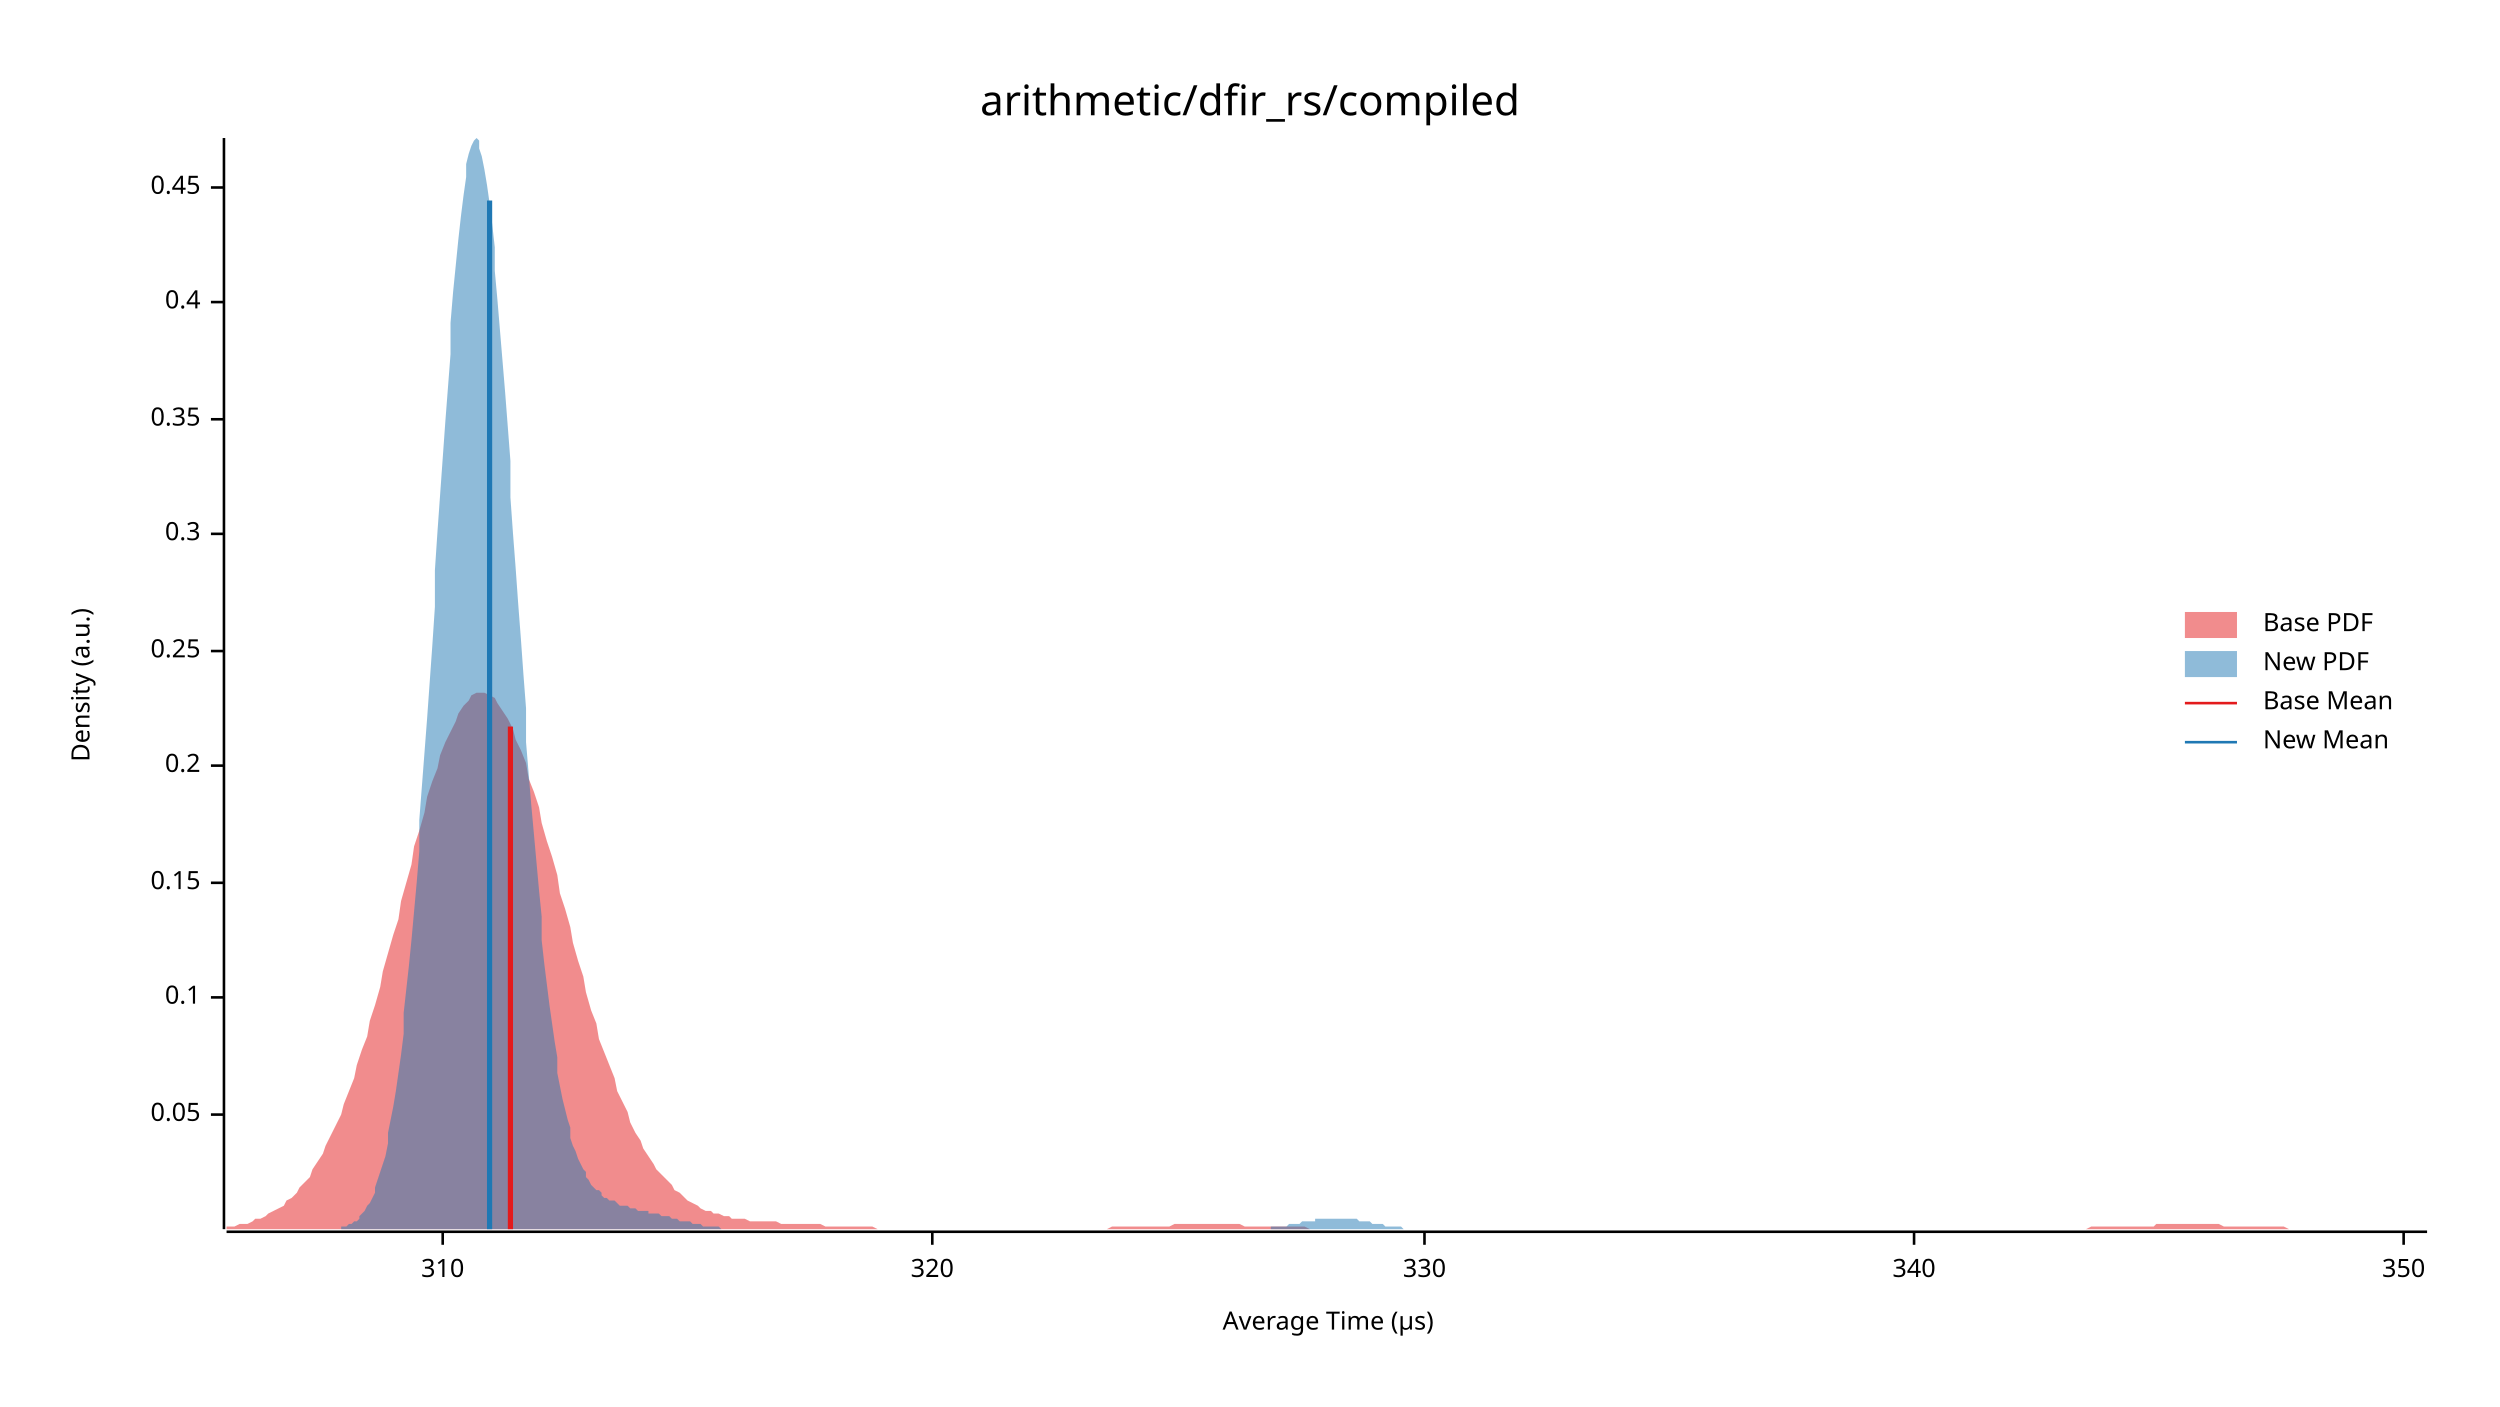
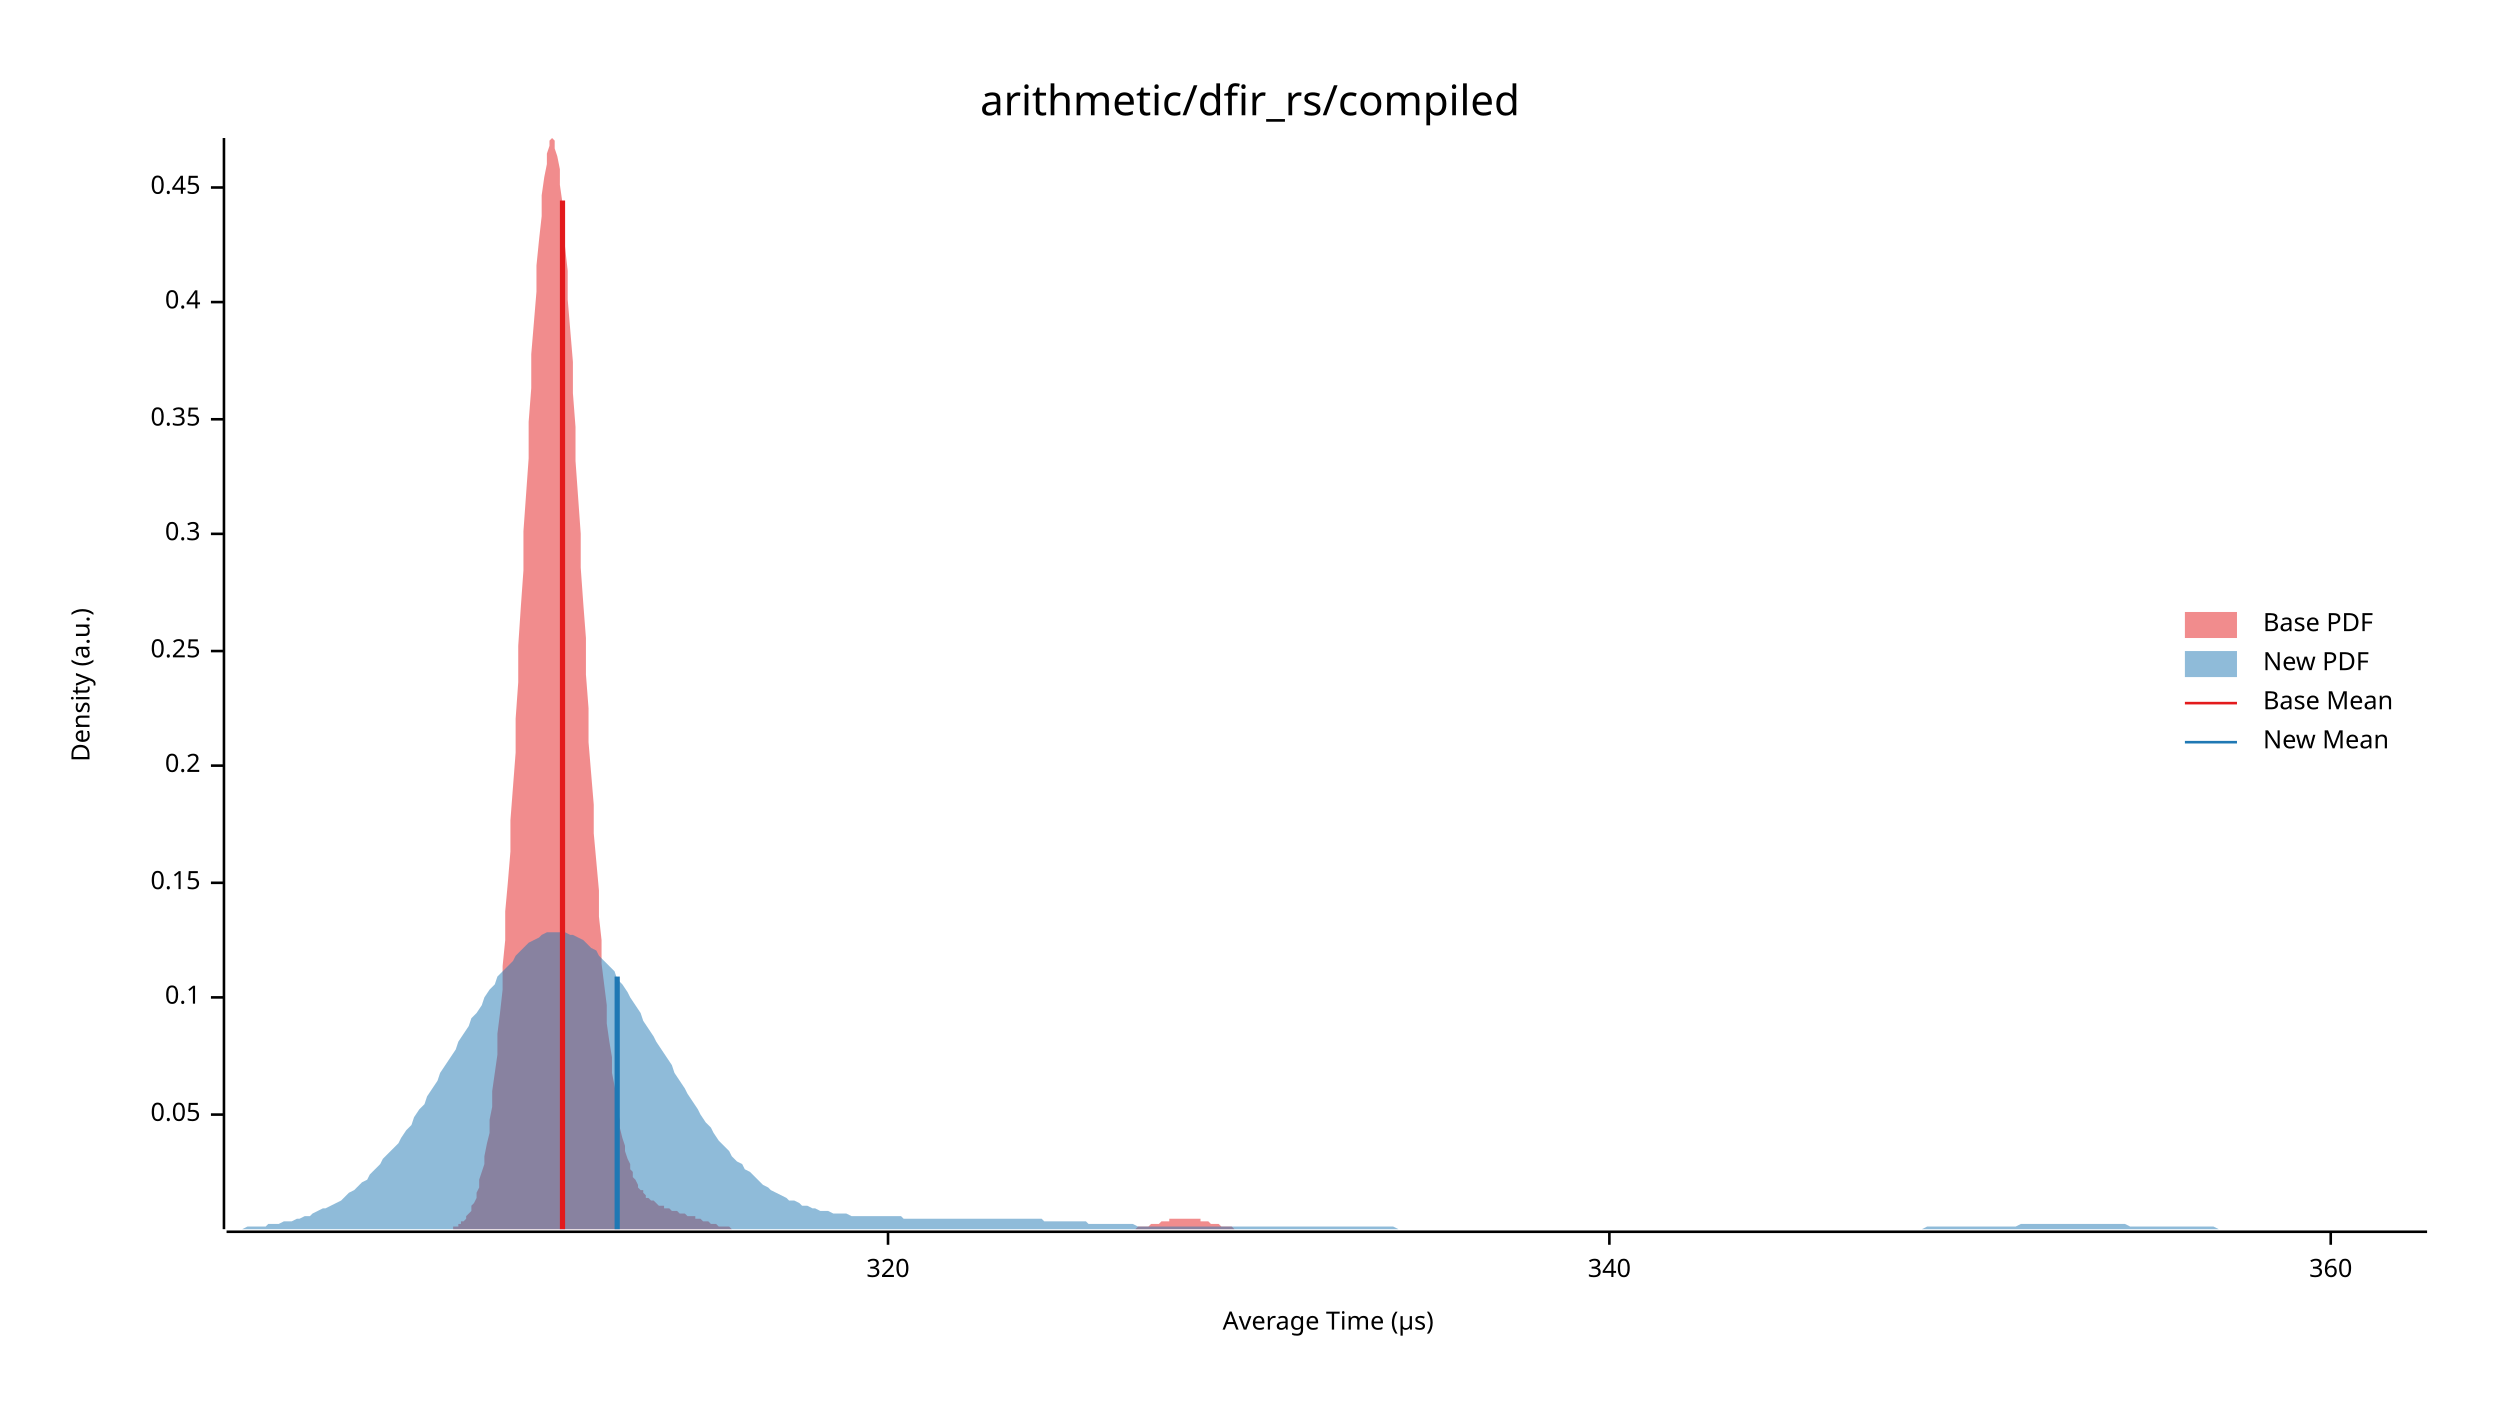
<svg xmlns="http://www.w3.org/2000/svg" width="960" height="540" viewBox="0 0 960 540">
  <text x="480" y="32" dy="0.76em" text-anchor="middle" font-family="sans-serif" font-size="16.129" opacity="1" fill="#000000">
arithmetic/dfir_rs/compiled
</text>
  <text x="27" y="263" dy="0.76em" text-anchor="middle" font-family="sans-serif" font-size="9.677" opacity="1" fill="#000000" transform="rotate(270, 27, 263)">
Density (a.u.)
</text>
  <text x="510" y="513" dy="-0.5ex" text-anchor="middle" font-family="sans-serif" font-size="9.677" opacity="1" fill="#000000">
Average Time (µs)
</text>
  <polyline fill="none" opacity="1" stroke="#000000" stroke-width="1" points="86,53 86,472 " />
  <text x="77" y="428" dy="0.5ex" text-anchor="end" font-family="sans-serif" font-size="9.677" opacity="1" fill="#000000">
0.05
</text>
  <polyline fill="none" opacity="1" stroke="#000000" stroke-width="1" points="81,428 86,428 " />
  <text x="77" y="383" dy="0.5ex" text-anchor="end" font-family="sans-serif" font-size="9.677" opacity="1" fill="#000000">
0.1
</text>
  <polyline fill="none" opacity="1" stroke="#000000" stroke-width="1" points="81,383 86,383 " />
  <text x="77" y="339" dy="0.5ex" text-anchor="end" font-family="sans-serif" font-size="9.677" opacity="1" fill="#000000">
0.15
</text>
  <polyline fill="none" opacity="1" stroke="#000000" stroke-width="1" points="81,339 86,339 " />
  <text x="77" y="294" dy="0.5ex" text-anchor="end" font-family="sans-serif" font-size="9.677" opacity="1" fill="#000000">
0.2
</text>
  <polyline fill="none" opacity="1" stroke="#000000" stroke-width="1" points="81,294 86,294 " />
  <text x="77" y="250" dy="0.5ex" text-anchor="end" font-family="sans-serif" font-size="9.677" opacity="1" fill="#000000">
0.25
</text>
  <polyline fill="none" opacity="1" stroke="#000000" stroke-width="1" points="81,250 86,250 " />
  <text x="77" y="205" dy="0.5ex" text-anchor="end" font-family="sans-serif" font-size="9.677" opacity="1" fill="#000000">
0.3
</text>
  <polyline fill="none" opacity="1" stroke="#000000" stroke-width="1" points="81,205 86,205 " />
  <text x="77" y="161" dy="0.5ex" text-anchor="end" font-family="sans-serif" font-size="9.677" opacity="1" fill="#000000">
0.35
</text>
  <polyline fill="none" opacity="1" stroke="#000000" stroke-width="1" points="81,161 86,161 " />
  <text x="77" y="116" dy="0.5ex" text-anchor="end" font-family="sans-serif" font-size="9.677" opacity="1" fill="#000000">
0.4
</text>
  <polyline fill="none" opacity="1" stroke="#000000" stroke-width="1" points="81,116 86,116 " />
  <text x="77" y="72" dy="0.5ex" text-anchor="end" font-family="sans-serif" font-size="9.677" opacity="1" fill="#000000">
0.45
</text>
  <polyline fill="none" opacity="1" stroke="#000000" stroke-width="1" points="81,72 86,72 " />
  <polyline fill="none" opacity="1" stroke="#000000" stroke-width="1" points="87,473 932,473 " />
-   <text x="170" y="483" dy="0.76em" text-anchor="middle" font-family="sans-serif" font-size="9.677" opacity="1" fill="#000000">
- 310
- </text>
-   <polyline fill="none" opacity="1" stroke="#000000" stroke-width="1" points="170,473 170,478 " />
-   <text x="358" y="483" dy="0.76em" text-anchor="middle" font-family="sans-serif" font-size="9.677" opacity="1" fill="#000000">
+   <text x="341" y="483" dy="0.76em" text-anchor="middle" font-family="sans-serif" font-size="9.677" opacity="1" fill="#000000">
320
</text>
-   <polyline fill="none" opacity="1" stroke="#000000" stroke-width="1" points="358,473 358,478 " />
-   <text x="547" y="483" dy="0.76em" text-anchor="middle" font-family="sans-serif" font-size="9.677" opacity="1" fill="#000000">
- 330
- </text>
-   <polyline fill="none" opacity="1" stroke="#000000" stroke-width="1" points="547,473 547,478 " />
-   <text x="735" y="483" dy="0.76em" text-anchor="middle" font-family="sans-serif" font-size="9.677" opacity="1" fill="#000000">
+   <polyline fill="none" opacity="1" stroke="#000000" stroke-width="1" points="341,473 341,478 " />
+   <text x="618" y="483" dy="0.76em" text-anchor="middle" font-family="sans-serif" font-size="9.677" opacity="1" fill="#000000">
340
</text>
-   <polyline fill="none" opacity="1" stroke="#000000" stroke-width="1" points="735,473 735,478 " />
-   <text x="923" y="483" dy="0.76em" text-anchor="middle" font-family="sans-serif" font-size="9.677" opacity="1" fill="#000000">
- 350
+   <polyline fill="none" opacity="1" stroke="#000000" stroke-width="1" points="618,473 618,478 " />
+   <text x="895" y="483" dy="0.76em" text-anchor="middle" font-family="sans-serif" font-size="9.677" opacity="1" fill="#000000">
+ 360
</text>
-   <polyline fill="none" opacity="1" stroke="#000000" stroke-width="1" points="923,473 923,478 " />
-   <polygon opacity="0.5" fill="#E31A1C" points="87,471 88,471 90,471 92,470 93,470 95,470 97,469 98,468 100,468 102,467 103,466 105,465 107,464 109,463 110,461 112,460 114,458 115,456 117,454 119,452 120,449 122,446 124,443 125,440 127,436 129,432 131,428 132,424 134,419 136,414 137,409 139,403 141,398 142,392 144,386 146,379 147,373 149,366 151,359 153,353 154,346 156,339 158,332 159,325 161,319 163,312 164,306 166,300 168,295 169,290 171,285 173,281 175,277 176,274 178,271 180,269 181,267 183,266 185,266 186,266 188,267 190,268 191,270 193,273 195,276 197,280 198,284 200,288 202,293 203,299 205,304 207,310 208,316 210,323 212,329 214,336 215,343 217,349 219,356 220,362 222,369 224,375 225,381 227,388 229,393 230,399 232,404 234,409 236,414 237,419 239,423 241,427 242,431 244,435 246,438 247,441 249,444 251,447 252,449 254,451 256,453 258,455 259,457 261,458 263,460 264,461 266,462 268,463 269,464 271,465 273,465 274,466 276,466 278,467 280,467 281,468 283,468 285,468 286,468 288,469 290,469 291,469 293,469 295,469 296,469 298,469 300,470 302,470 303,470 305,470 307,470 308,470 310,470 312,470 313,470 315,470 317,471 318,471 320,471 322,471 324,471 325,471 327,471 329,471 330,471 332,471 334,471 335,471 337,472 339,472 341,472 342,472 344,472 346,472 347,472 349,472 351,472 352,472 354,472 356,472 357,472 359,472 361,472 363,472 364,472 366,472 368,472 369,472 371,472 373,472 374,472 376,472 378,472 379,472 381,472 383,472 385,472 386,472 388,472 390,472 391,472 393,472 395,472 396,472 398,472 400,472 401,472 403,472 405,472 407,472 408,472 410,472 412,472 413,472 415,472 417,472 418,472 420,472 422,472 423,472 425,472 427,471 429,471 430,471 432,471 434,471 435,471 437,471 439,471 440,471 442,471 444,471 445,471 447,471 449,471 451,470 452,470 454,470 456,470 457,470 459,470 461,470 462,470 464,470 466,470 468,470 469,470 471,470 473,470 474,470 476,470 478,471 479,471 481,471 483,471 484,471 486,471 488,471 490,471 491,471 493,471 495,471 496,471 498,471 500,471 501,471 503,472 505,472 506,472 508,472 510,472 512,472 513,472 515,472 517,472 518,472 520,472 522,472 523,472 525,472 527,472 528,472 530,472 532,472 534,472 535,472 537,472 539,472 540,472 542,472 544,472 545,472 547,472 549,472 550,472 552,472 554,472 556,472 557,472 559,472 561,472 562,472 564,472 566,472 567,472 569,472 571,472 573,472 574,472 576,472 578,472 579,472 581,472 583,472 584,472 586,472 588,472 589,472 591,472 593,472 595,472 596,472 598,472 600,472 601,472 603,472 605,472 606,472 608,472 610,472 611,472 613,472 615,472 617,472 618,472 620,472 622,472 623,472 625,472 627,472 628,472 630,472 632,472 633,472 635,472 637,472 639,472 640,472 642,472 644,472 645,472 647,472 649,472 650,472 652,472 654,472 655,472 657,472 659,472 661,472 662,472 664,472 666,472 667,472 669,472 671,472 672,472 674,472 676,472 677,472 679,472 681,472 683,472 684,472 686,472 688,472 689,472 691,472 693,472 694,472 696,472 698,472 700,472 701,472 703,472 705,472 706,472 708,472 710,472 711,472 713,472 715,472 716,472 718,472 720,472 722,472 723,472 725,472 727,472 728,472 730,472 732,472 733,472 735,472 737,472 738,472 740,472 742,472 744,472 745,472 747,472 749,472 750,472 752,472 754,472 755,472 757,472 759,472 760,472 762,472 764,472 766,472 767,472 769,472 771,472 772,472 774,472 776,472 777,472 779,472 781,472 782,472 784,472 786,472 788,472 789,472 791,472 793,472 794,472 796,472 798,472 799,472 801,472 803,471 804,471 806,471 808,471 810,471 811,471 813,471 815,471 816,471 818,471 820,471 821,471 823,471 825,471 827,471 828,470 830,470 832,470 833,470 835,470 837,470 838,470 840,470 842,470 843,470 845,470 847,470 849,470 850,470 852,470 854,471 855,471 857,471 859,471 860,471 862,471 864,471 865,471 867,471 869,471 871,471 872,471 874,471 876,471 877,471 879,472 881,472 882,472 884,472 886,472 887,472 889,472 891,472 893,472 894,472 896,472 898,472 899,472 901,472 903,472 904,472 906,472 908,472 909,472 911,472 913,472 915,472 916,472 918,472 920,472 921,472 923,472 925,472 926,472 928,472 930,472 932,472 932,472 87,472 " />
-   <polygon opacity="0.5" fill="#1F78B4" points="131,471 132,471 132,471 133,471 134,470 135,470 136,469 137,469 138,468 138,467 139,466 140,465 141,463 142,462 143,460 144,458 144,456 145,453 146,450 147,447 148,444 149,439 149,435 150,430 151,425 152,419 153,412 154,405 155,397 155,389 156,380 157,371 158,361 159,350 160,339 161,327 161,315 162,302 163,289 164,276 165,262 166,248 167,233 167,219 168,204 169,190 170,176 171,162 172,149 173,136 173,124 174,112 175,102 176,92 177,83 178,75 179,68 179,63 180,59 181,56 182,54 183,53 184,54 184,57 185,60 186,65 187,71 188,78 189,86 190,95 190,104 191,115 192,127 193,139 194,151 195,164 196,177 196,191 197,205 198,218 199,232 200,245 201,259 202,272 202,285 203,297 204,309 205,320 206,331 207,342 208,352 208,361 209,370 210,378 211,386 212,393 213,400 214,406 214,412 215,417 216,422 217,426 218,430 219,433 219,437 220,440 221,442 222,445 223,447 224,449 225,450 225,452 226,453 227,455 228,456 229,457 230,457 231,458 231,459 232,460 233,460 234,461 235,461 236,461 237,462 237,462 238,463 239,463 240,463 241,463 242,464 243,464 243,464 244,464 245,465 246,465 247,465 248,465 249,465 249,466 250,466 251,466 252,466 253,466 254,467 254,467 255,467 256,467 257,467 258,468 259,468 260,468 260,468 261,469 262,469 263,469 264,469 265,469 266,470 266,470 267,470 268,470 269,470 270,471 271,471 272,471 272,471 273,471 274,471 275,471 276,471 277,472 278,472 278,472 279,472 280,472 281,472 282,472 283,472 284,472 284,472 285,472 286,472 287,472 288,472 289,472 289,472 290,472 291,472 292,472 293,472 294,472 295,472 295,472 296,472 297,472 298,472 299,472 300,472 301,472 301,472 302,472 303,472 304,472 305,472 306,472 307,472 307,472 308,472 309,472 310,472 311,472 312,472 313,472 313,472 314,472 315,472 316,472 317,472 318,472 319,472 319,472 320,472 321,472 322,472 323,472 324,472 324,472 325,472 326,472 327,472 328,472 329,472 330,472 330,472 331,472 332,472 333,472 334,472 335,472 336,472 336,472 337,472 338,472 339,472 340,472 341,472 342,472 342,472 343,472 344,472 345,472 346,472 347,472 348,472 348,472 349,472 350,472 351,472 352,472 353,472 354,472 354,472 355,472 356,472 357,472 358,472 359,472 359,472 360,472 361,472 362,472 363,472 364,472 365,472 365,472 366,472 367,472 368,472 369,472 370,472 371,472 371,472 372,472 373,472 374,472 375,472 376,472 377,472 377,472 378,472 379,472 380,472 381,472 382,472 383,472 383,472 384,472 385,472 386,472 387,472 388,472 389,472 389,472 390,472 391,472 392,472 393,472 394,472 394,472 395,472 396,472 397,472 398,472 399,472 400,472 400,472 401,472 402,472 403,472 404,472 405,472 406,472 406,472 407,472 408,472 409,472 410,472 411,472 412,472 412,472 413,472 414,472 415,472 416,472 417,472 418,472 418,472 419,472 420,472 421,472 422,472 423,472 424,472 424,472 425,472 426,472 427,472 428,472 429,472 429,472 430,472 431,472 432,472 433,472 434,472 435,472 435,472 436,472 437,472 438,472 439,472 440,472 441,472 441,472 442,472 443,472 444,472 445,472 446,472 447,472 447,472 448,472 449,472 450,472 451,472 452,472 453,472 453,472 454,472 455,472 456,472 457,472 458,472 459,472 459,472 460,472 461,472 462,472 463,472 464,472 464,472 465,472 466,472 467,472 468,472 469,472 470,472 470,472 471,472 472,472 473,472 474,472 475,472 476,472 476,472 477,472 478,472 479,472 480,472 481,472 482,472 482,472 483,472 484,472 485,472 486,472 487,472 488,472 488,471 489,471 490,471 491,471 492,471 493,471 494,471 494,471 495,470 496,470 497,470 498,470 499,470 499,470 500,469 501,469 502,469 503,469 504,469 505,469 505,468 506,468 507,468 508,468 509,468 510,468 511,468 511,468 512,468 513,468 514,468 515,468 516,468 517,468 517,468 518,468 519,468 520,468 521,468 522,469 523,469 523,469 524,469 525,469 526,469 527,470 528,470 529,470 529,470 530,470 531,470 532,471 533,471 534,471 534,471 535,471 536,471 537,471 538,471 539,472 540,472 540,472 541,472 542,472 543,472 544,472 545,472 546,472 546,472 547,472 548,472 549,472 550,472 551,472 552,472 552,472 553,472 554,472 555,472 556,472 557,472 557,472 131,472 " />
-   <polyline fill="none" opacity="1" stroke="#E31A1C" stroke-width="2" points="196,472 196,279 " />
-   <polyline fill="none" opacity="1" stroke="#1F78B4" stroke-width="2" points="188,472 188,77 " />
+   <polyline fill="none" opacity="1" stroke="#000000" stroke-width="1" points="895,473 895,478 " />
+   <polygon opacity="0.5" fill="#E31A1C" points="174,471 174,471 175,471 176,471 176,470 177,470 177,469 178,469 179,468 179,467 180,466 181,465 181,463 182,462 183,460 183,458 184,456 184,453 185,450 186,447 186,444 187,439 188,435 188,430 189,425 189,419 190,412 191,405 191,397 192,389 193,380 193,371 194,361 194,350 195,339 196,327 196,315 197,302 198,289 198,276 199,262 199,248 200,233 201,219 201,204 202,190 203,176 203,162 204,149 204,136 205,124 206,112 206,102 207,92 208,83 208,75 209,68 210,63 210,59 211,56 211,54 212,53 213,54 213,57 214,60 215,65 215,71 216,78 216,86 217,95 218,104 218,115 219,127 220,139 220,151 221,164 221,177 222,191 223,205 223,218 224,232 225,245 225,259 226,272 226,285 227,297 228,309 228,320 229,331 230,342 230,352 231,361 231,370 232,378 233,386 233,393 234,400 235,406 235,412 236,417 237,422 237,426 238,430 238,433 239,437 240,440 240,442 241,445 242,447 242,449 243,450 243,452 244,453 245,455 245,456 246,457 247,457 247,458 248,459 248,460 249,460 250,461 250,461 251,461 252,462 252,462 253,463 253,463 254,463 255,463 255,464 256,464 257,464 257,464 258,465 258,465 259,465 260,465 260,465 261,466 262,466 262,466 263,466 263,466 264,467 265,467 265,467 266,467 267,467 267,468 268,468 269,468 269,468 270,469 270,469 271,469 272,469 272,469 273,470 274,470 274,470 275,470 275,470 276,471 277,471 277,471 278,471 279,471 279,471 280,471 280,471 281,472 282,472 282,472 283,472 284,472 284,472 285,472 285,472 286,472 287,472 287,472 288,472 289,472 289,472 290,472 290,472 291,472 292,472 292,472 293,472 294,472 294,472 295,472 296,472 296,472 297,472 297,472 298,472 299,472 299,472 300,472 301,472 301,472 302,472 302,472 303,472 304,472 304,472 305,472 306,472 306,472 307,472 307,472 308,472 309,472 309,472 310,472 311,472 311,472 312,472 312,472 313,472 314,472 314,472 315,472 316,472 316,472 317,472 317,472 318,472 319,472 319,472 320,472 321,472 321,472 322,472 322,472 323,472 324,472 324,472 325,472 326,472 326,472 327,472 328,472 328,472 329,472 329,472 330,472 331,472 331,472 332,472 333,472 333,472 334,472 334,472 335,472 336,472 336,472 337,472 338,472 338,472 339,472 339,472 340,472 341,472 341,472 342,472 343,472 343,472 344,472 344,472 345,472 346,472 346,472 347,472 348,472 348,472 349,472 349,472 350,472 351,472 351,472 352,472 353,472 353,472 354,472 355,472 355,472 356,472 356,472 357,472 358,472 358,472 359,472 360,472 360,472 361,472 361,472 362,472 363,472 363,472 364,472 365,472 365,472 366,472 366,472 367,472 368,472 368,472 369,472 370,472 370,472 371,472 371,472 372,472 373,472 373,472 374,472 375,472 375,472 376,472 376,472 377,472 378,472 378,472 379,472 380,472 380,472 381,472 382,472 382,472 383,472 383,472 384,472 385,472 385,472 386,472 387,472 387,472 388,472 388,472 389,472 390,472 390,472 391,472 392,472 392,472 393,472 393,472 394,472 395,472 395,472 396,472 397,472 397,472 398,472 398,472 399,472 400,472 400,472 401,472 402,472 402,472 403,472 403,472 404,472 405,472 405,472 406,472 407,472 407,472 408,472 408,472 409,472 410,472 410,472 411,472 412,472 412,472 413,472 414,472 414,472 415,472 415,472 416,472 417,472 417,472 418,472 419,472 419,472 420,472 420,472 421,472 422,472 422,472 423,472 424,472 424,472 425,472 425,472 426,472 427,472 427,472 428,472 429,472 429,472 430,472 430,472 431,472 432,472 432,472 433,472 434,472 434,472 435,472 435,472 436,472 437,471 437,471 438,471 439,471 439,471 440,471 441,471 441,471 442,470 442,470 443,470 444,470 444,470 445,470 446,469 446,469 447,469 447,469 448,469 449,469 449,468 450,468 451,468 451,468 452,468 452,468 453,468 454,468 454,468 455,468 456,468 456,468 457,468 457,468 458,468 459,468 459,468 460,468 461,468 461,469 462,469 462,469 463,469 464,469 464,469 465,470 466,470 466,470 467,470 467,470 468,470 469,471 469,471 470,471 471,471 471,471 472,471 473,471 473,471 474,472 474,472 475,472 476,472 476,472 477,472 478,472 478,472 479,472 479,472 480,472 481,472 481,472 482,472 483,472 483,472 484,472 484,472 485,472 486,472 486,472 487,472 487,472 174,472 " />
+   <polygon opacity="0.5" fill="#1F78B4" points="87,472 88,472 90,472 92,472 93,472 95,471 97,471 98,471 100,471 102,471 103,470 105,470 107,470 109,469 110,469 112,469 114,468 115,468 117,467 119,467 120,466 122,465 124,464 125,464 127,463 129,462 131,461 132,460 134,458 136,457 137,456 139,454 141,453 142,451 144,449 146,447 147,445 149,443 151,441 153,439 154,437 156,434 158,432 159,429 161,426 163,424 164,421 166,418 168,415 169,412 171,409 173,406 175,403 176,400 178,397 180,394 181,391 183,389 185,386 186,383 188,380 190,378 191,375 193,373 195,371 197,369 198,367 200,365 202,363 203,362 205,361 207,360 208,359 210,358 212,358 214,358 215,358 217,358 219,359 220,359 222,360 224,361 225,362 227,364 229,365 230,367 232,369 234,371 236,373 237,376 239,378 241,381 242,383 244,386 246,389 247,392 249,395 251,398 252,400 254,403 256,406 258,409 259,412 261,415 263,418 264,420 266,423 268,426 269,428 271,431 273,433 274,435 276,438 278,440 280,442 281,444 283,446 285,447 286,449 288,450 290,452 291,453 293,455 295,456 296,457 298,458 300,459 302,460 303,461 305,461 307,462 308,463 310,463 312,464 313,464 315,465 317,465 318,465 320,466 322,466 324,466 325,466 327,467 329,467 330,467 332,467 334,467 335,467 337,467 339,467 341,467 342,467 344,467 346,467 347,468 349,468 351,468 352,468 354,468 356,468 357,468 359,468 361,468 363,468 364,468 366,468 368,468 369,468 371,468 373,468 374,468 376,468 378,468 379,468 381,468 383,468 385,468 386,468 388,468 390,468 391,468 393,468 395,468 396,468 398,468 400,468 401,469 403,469 405,469 407,469 408,469 410,469 412,469 413,469 415,469 417,469 418,470 420,470 422,470 423,470 425,470 427,470 429,470 430,470 432,470 434,470 435,470 437,471 439,471 440,471 442,471 444,471 445,471 447,471 449,471 451,471 452,471 454,471 456,471 457,471 459,471 461,471 462,471 464,471 466,471 468,471 469,471 471,471 473,471 474,471 476,471 478,471 479,471 481,471 483,471 484,471 486,471 488,471 490,471 491,471 493,471 495,471 496,471 498,471 500,471 501,471 503,471 505,471 506,471 508,471 510,471 512,471 513,471 515,471 517,471 518,471 520,471 522,471 523,471 525,471 527,471 528,471 530,471 532,471 534,471 535,471 537,472 539,472 540,472 542,472 544,472 545,472 547,472 549,472 550,472 552,472 554,472 556,472 557,472 559,472 561,472 562,472 564,472 566,472 567,472 569,472 571,472 573,472 574,472 576,472 578,472 579,472 581,472 583,472 584,472 586,472 588,472 589,472 591,472 593,472 595,472 596,472 598,472 600,472 601,472 603,472 605,472 606,472 608,472 610,472 611,472 613,472 615,472 617,472 618,472 620,472 622,472 623,472 625,472 627,472 628,472 630,472 632,472 633,472 635,472 637,472 639,472 640,472 642,472 644,472 645,472 647,472 649,472 650,472 652,472 654,472 655,472 657,472 659,472 661,472 662,472 664,472 666,472 667,472 669,472 671,472 672,472 674,472 676,472 677,472 679,472 681,472 683,472 684,472 686,472 688,472 689,472 691,472 693,472 694,472 696,472 698,472 700,472 701,472 703,472 705,472 706,472 708,472 710,472 711,472 713,472 715,472 716,472 718,472 720,472 722,472 723,472 725,472 727,472 728,472 730,472 732,472 733,472 735,472 737,472 738,472 740,471 742,471 744,471 745,471 747,471 749,471 750,471 752,471 754,471 755,471 757,471 759,471 760,471 762,471 764,471 766,471 767,471 769,471 771,471 772,471 774,471 776,470 777,470 779,470 781,470 782,470 784,470 786,470 788,470 789,470 791,470 793,470 794,470 796,470 798,470 799,470 801,470 803,470 804,470 806,470 808,470 810,470 811,470 813,470 815,470 816,470 818,471 820,471 821,471 823,471 825,471 827,471 828,471 830,471 832,471 833,471 835,471 837,471 838,471 840,471 842,471 843,471 845,471 847,471 849,471 850,471 852,472 854,472 855,472 857,472 859,472 860,472 862,472 864,472 865,472 867,472 869,472 871,472 872,472 874,472 876,472 877,472 879,472 881,472 882,472 884,472 886,472 887,472 889,472 891,472 893,472 894,472 896,472 898,472 899,472 901,472 903,472 904,472 906,472 908,472 909,472 911,472 913,472 915,472 916,472 918,472 920,472 921,472 923,472 925,472 926,472 928,472 930,472 932,472 932,472 87,472 " />
+   <polyline fill="none" opacity="1" stroke="#E31A1C" stroke-width="2" points="216,472 216,77 " />
+   <polyline fill="none" opacity="1" stroke="#1F78B4" stroke-width="2" points="237,472 237,375 " />
  <text x="869" y="235" dy="0.76em" text-anchor="start" font-family="sans-serif" font-size="9.677" opacity="1" fill="#000000">
Base PDF
</text>
  <text x="869" y="250" dy="0.76em" text-anchor="start" font-family="sans-serif" font-size="9.677" opacity="1" fill="#000000">
New PDF
</text>
  <text x="869" y="265" dy="0.76em" text-anchor="start" font-family="sans-serif" font-size="9.677" opacity="1" fill="#000000">
Base Mean
</text>
  <text x="869" y="280" dy="0.76em" text-anchor="start" font-family="sans-serif" font-size="9.677" opacity="1" fill="#000000">
New Mean
</text>
  <rect x="839" y="235" width="20" height="10" opacity="0.5" fill="#E31A1C" stroke="none" />
  <rect x="839" y="250" width="20" height="10" opacity="0.5" fill="#1F78B4" stroke="none" />
  <polyline fill="none" opacity="1" stroke="#E31A1C" stroke-width="1" points="839,270 859,270 " />
  <polyline fill="none" opacity="1" stroke="#1F78B4" stroke-width="1" points="839,285 859,285 " />
</svg>
